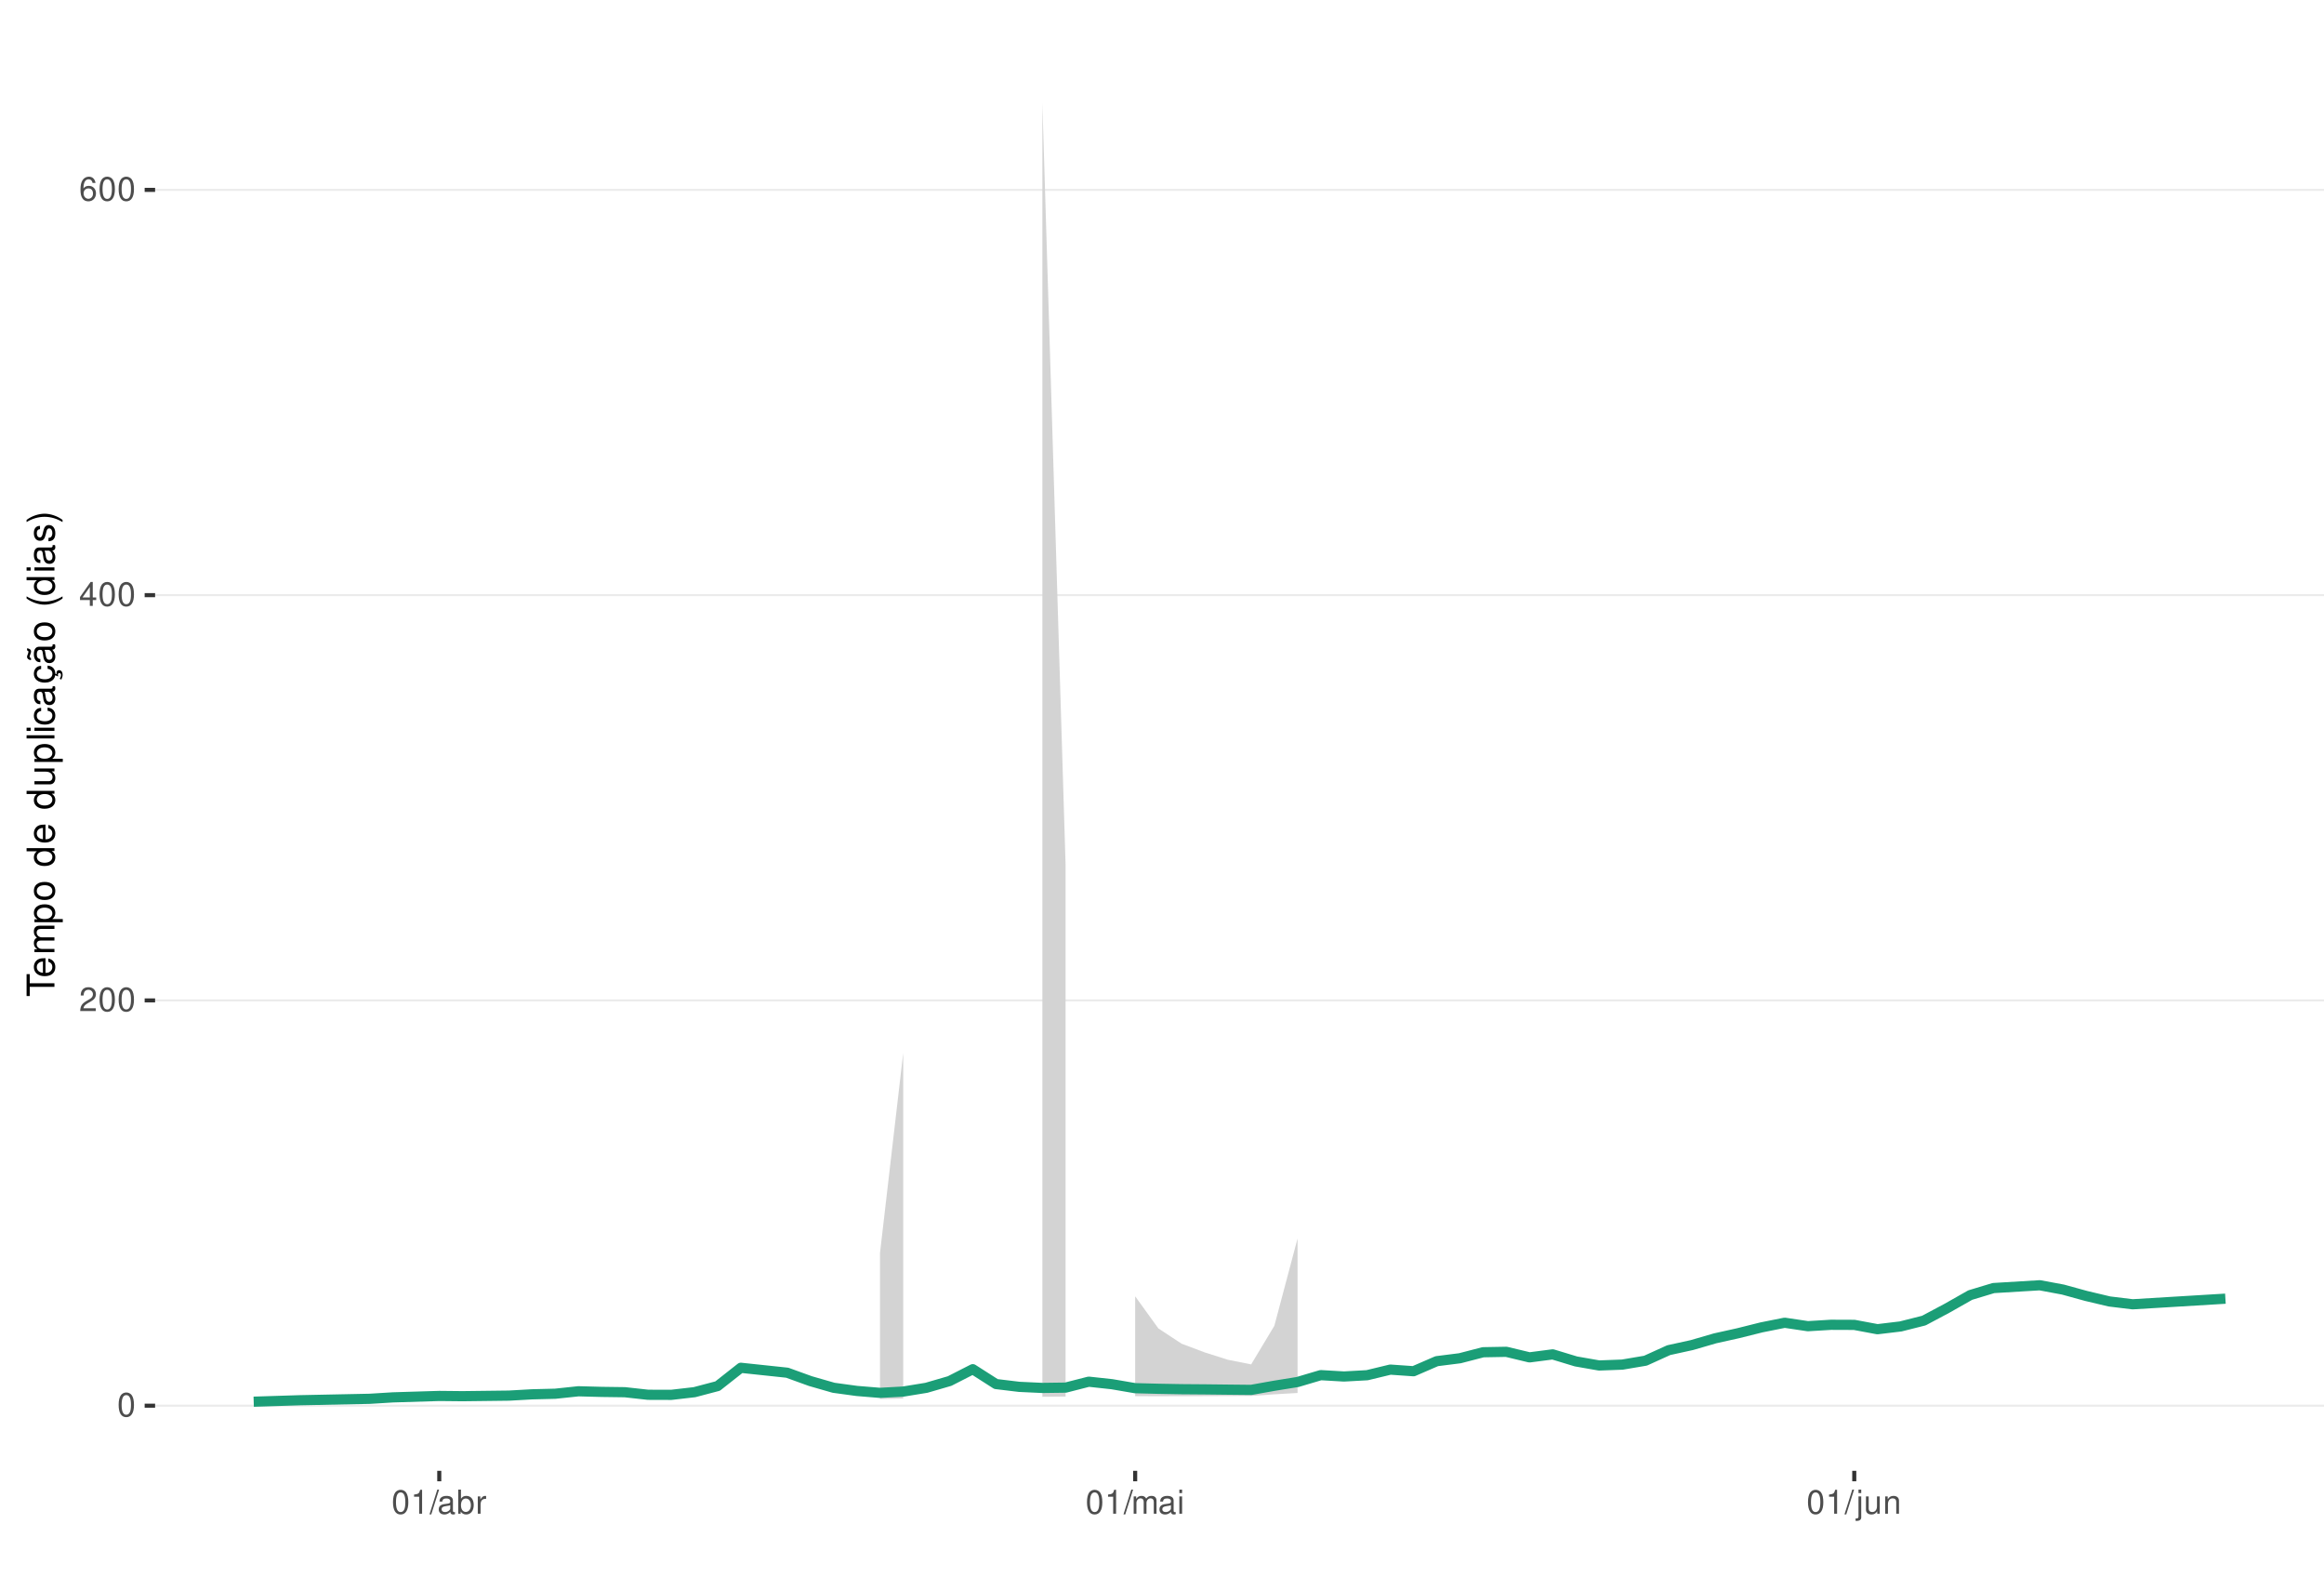
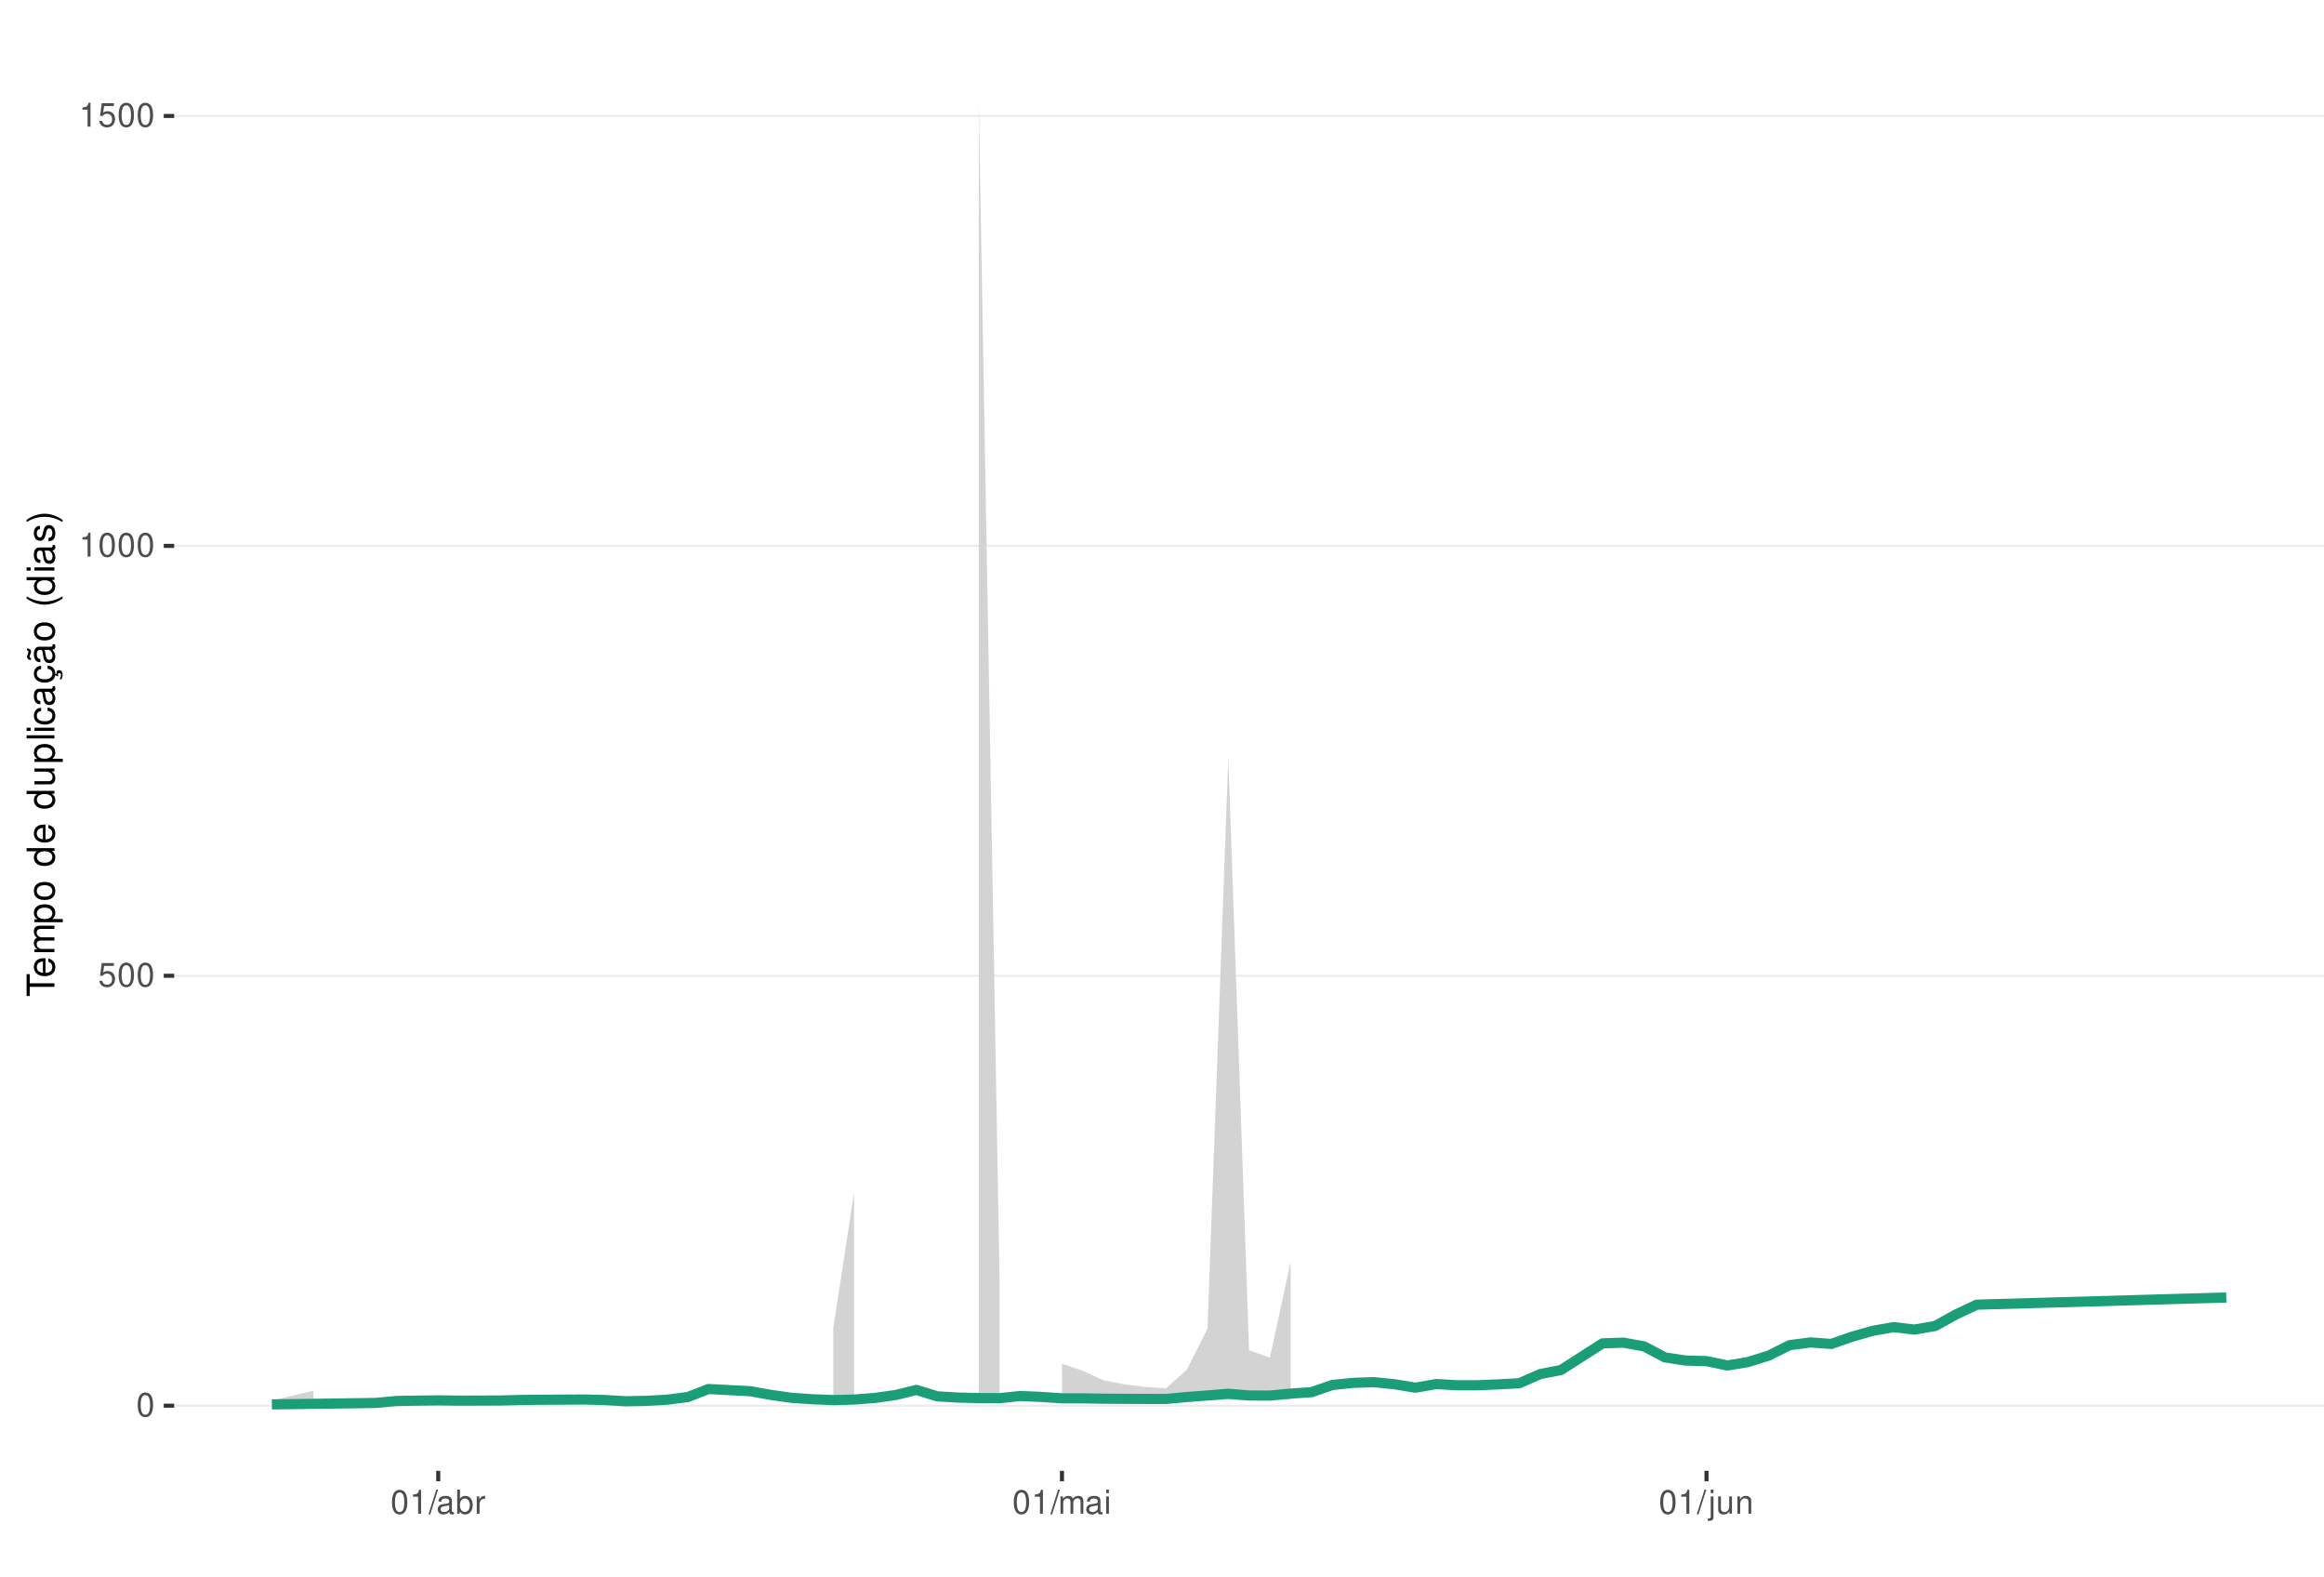
<svg xmlns="http://www.w3.org/2000/svg" xmlns:xlink="http://www.w3.org/1999/xlink" width="609pt" height="413pt" viewBox="0 0 609 413" version="1.1">
  <defs>
    <g>
      <symbol overflow="visible" id="glyph0-0">
        <path style="stroke:none;" d="" />
      </symbol>
      <symbol overflow="visible" id="glyph0-1">
        <path style="stroke:none;" d="M 2.375 -6.266 C 1.812 -6.266 1.297 -6 0.969 -5.578 C 0.578 -5.016 0.375 -4.188 0.375 -3.031 C 0.375 -0.922 1.062 0.203 2.375 0.203 C 3.672 0.203 4.391 -0.922 4.391 -2.984 C 4.391 -4.188 4.203 -5 3.797 -5.578 C 3.469 -6 2.953 -6.266 2.375 -6.266 Z M 2.375 -5.578 C 3.203 -5.578 3.609 -4.75 3.609 -3.047 C 3.609 -1.266 3.219 -0.438 2.359 -0.438 C 1.562 -0.438 1.156 -1.297 1.156 -3.016 C 1.156 -4.75 1.562 -5.578 2.375 -5.578 Z M 2.375 -5.578 " />
      </symbol>
      <symbol overflow="visible" id="glyph0-2">
-         <path style="stroke:none;" d="M 4.375 -0.75 L 1.156 -0.75 C 1.234 -1.266 1.5 -1.594 2.266 -2.062 L 3.125 -2.547 C 3.984 -3.016 4.422 -3.656 4.422 -4.438 C 4.422 -4.953 4.219 -5.438 3.859 -5.781 C 3.484 -6.109 3.031 -6.266 2.453 -6.266 C 1.672 -6.266 1.094 -5.984 0.766 -5.438 C 0.547 -5.109 0.453 -4.719 0.438 -4.094 L 1.188 -4.094 C 1.219 -4.516 1.266 -4.766 1.375 -4.984 C 1.578 -5.359 1.969 -5.594 2.438 -5.594 C 3.125 -5.594 3.641 -5.094 3.641 -4.422 C 3.641 -3.906 3.359 -3.484 2.812 -3.172 L 2.016 -2.703 C 0.734 -1.969 0.359 -1.375 0.297 -0.016 L 4.375 -0.016 Z M 4.375 -0.75 " />
+         <path style="stroke:none;" d="M 4.125 -6.141 L 0.953 -6.141 L 0.5 -2.797 L 1.188 -2.797 C 1.547 -3.219 1.844 -3.375 2.328 -3.375 C 3.156 -3.375 3.656 -2.797 3.656 -1.891 C 3.656 -1.016 3.156 -0.469 2.312 -0.469 C 1.656 -0.469 1.25 -0.812 1.062 -1.5 L 0.297 -1.5 C 0.406 -1 0.5 -0.766 0.672 -0.531 C 1.016 -0.062 1.641 0.203 2.344 0.203 C 3.578 0.203 4.438 -0.703 4.438 -2 C 4.438 -3.219 3.641 -4.047 2.453 -4.047 C 2.031 -4.047 1.672 -3.938 1.328 -3.672 L 1.562 -5.391 L 4.125 -5.391 Z M 4.125 -6.141 " />
      </symbol>
      <symbol overflow="visible" id="glyph0-3">
-         <path style="stroke:none;" d="M 2.828 -1.516 L 2.828 0 L 3.594 0 L 3.594 -1.516 L 4.5 -1.516 L 4.5 -2.203 L 3.594 -2.203 L 3.594 -6.266 L 3.031 -6.266 L 0.25 -2.312 L 0.25 -1.516 Z M 2.828 -2.203 L 0.906 -2.203 L 2.828 -4.953 Z M 2.828 -2.203 " />
+         <path style="stroke:none;" d="M 2.234 -4.453 L 2.234 0 L 3 0 L 3 -6.266 L 2.5 -6.266 C 2.234 -5.297 2.062 -5.172 0.891 -5.016 L 0.891 -4.453 Z M 2.234 -4.453 " />
      </symbol>
      <symbol overflow="visible" id="glyph0-4">
-         <path style="stroke:none;" d="M 4.312 -4.625 C 4.156 -5.656 3.5 -6.266 2.578 -6.266 C 1.891 -6.266 1.297 -5.922 0.922 -5.359 C 0.531 -4.75 0.375 -3.984 0.375 -2.859 C 0.375 -1.797 0.516 -1.141 0.891 -0.578 C 1.219 -0.062 1.75 0.203 2.438 0.203 C 3.594 0.203 4.438 -0.672 4.438 -1.891 C 4.438 -3.047 3.656 -3.859 2.562 -3.859 C 1.953 -3.859 1.484 -3.641 1.156 -3.172 C 1.156 -4.719 1.641 -5.578 2.516 -5.578 C 3.062 -5.578 3.422 -5.234 3.547 -4.625 Z M 2.469 -3.188 C 3.203 -3.188 3.656 -2.672 3.656 -1.828 C 3.656 -1.047 3.141 -0.469 2.438 -0.469 C 1.734 -0.469 1.188 -1.078 1.188 -1.875 C 1.188 -2.656 1.719 -3.188 2.469 -3.188 Z M 2.469 -3.188 " />
+         <path style="stroke:none;" d="M 1.984 -6.312 L -0.062 0.172 L 0.406 0.172 L 2.453 -6.312 Z M 1.984 -6.312 " />
      </symbol>
      <symbol overflow="visible" id="glyph0-5">
-         <path style="stroke:none;" d="M 2.234 -4.453 L 2.234 0 L 3 0 L 3 -6.266 L 2.5 -6.266 C 2.234 -5.297 2.062 -5.172 0.891 -5.016 L 0.891 -4.453 Z M 2.234 -4.453 " />
+         <path style="stroke:none;" d="M 4.625 -0.422 C 4.547 -0.406 4.516 -0.406 4.469 -0.406 C 4.219 -0.406 4.078 -0.531 4.078 -0.766 L 4.078 -3.422 C 4.078 -4.234 3.5 -4.672 2.375 -4.672 C 1.719 -4.672 1.188 -4.469 0.875 -4.141 C 0.672 -3.906 0.578 -3.641 0.562 -3.188 L 1.297 -3.188 C 1.344 -3.75 1.672 -4 2.359 -4 C 3.016 -4 3.375 -3.75 3.375 -3.328 L 3.375 -3.141 C 3.359 -2.828 3.203 -2.703 2.609 -2.625 C 1.594 -2.5 1.438 -2.469 1.156 -2.359 C 0.625 -2.125 0.359 -1.734 0.359 -1.141 C 0.359 -0.312 0.938 0.203 1.859 0.203 C 2.422 0.203 2.875 0 3.391 -0.469 C 3.438 0 3.672 0.203 4.141 0.203 C 4.297 0.203 4.391 0.188 4.625 0.125 Z M 3.375 -1.422 C 3.375 -1.188 3.297 -1.031 3.078 -0.844 C 2.781 -0.578 2.438 -0.438 2.016 -0.438 C 1.453 -0.438 1.109 -0.703 1.109 -1.156 C 1.109 -1.641 1.422 -1.875 2.203 -1.984 C 2.984 -2.094 3.125 -2.125 3.375 -2.234 Z M 3.375 -1.422 " />
      </symbol>
      <symbol overflow="visible" id="glyph0-6">
-         <path style="stroke:none;" d="M 1.984 -6.312 L -0.062 0.172 L 0.406 0.172 L 2.453 -6.312 Z M 1.984 -6.312 " />
+         <path style="stroke:none;" d="M 0.469 -6.312 L 0.469 0 L 1.109 0 L 1.109 -0.578 C 1.469 -0.047 1.922 0.203 2.547 0.203 C 3.75 0.203 4.531 -0.781 4.531 -2.281 C 4.531 -3.75 3.797 -4.672 2.594 -4.672 C 1.969 -4.672 1.531 -4.438 1.188 -3.922 L 1.188 -6.312 Z M 2.453 -3.984 C 3.25 -3.984 3.781 -3.297 3.781 -2.203 C 3.781 -1.172 3.234 -0.469 2.453 -0.469 C 1.672 -0.469 1.188 -1.172 1.188 -2.234 C 1.188 -3.297 1.672 -3.984 2.453 -3.984 Z M 2.453 -3.984 " />
      </symbol>
      <symbol overflow="visible" id="glyph0-7">
-         <path style="stroke:none;" d="M 4.625 -0.422 C 4.547 -0.406 4.516 -0.406 4.469 -0.406 C 4.219 -0.406 4.078 -0.531 4.078 -0.766 L 4.078 -3.422 C 4.078 -4.234 3.5 -4.672 2.375 -4.672 C 1.719 -4.672 1.188 -4.469 0.875 -4.141 C 0.672 -3.906 0.578 -3.641 0.562 -3.188 L 1.297 -3.188 C 1.344 -3.75 1.672 -4 2.359 -4 C 3.016 -4 3.375 -3.75 3.375 -3.328 L 3.375 -3.141 C 3.359 -2.828 3.203 -2.703 2.609 -2.625 C 1.594 -2.5 1.438 -2.469 1.156 -2.359 C 0.625 -2.125 0.359 -1.734 0.359 -1.141 C 0.359 -0.312 0.938 0.203 1.859 0.203 C 2.422 0.203 2.875 0 3.391 -0.469 C 3.438 0 3.672 0.203 4.141 0.203 C 4.297 0.203 4.391 0.188 4.625 0.125 Z M 3.375 -1.422 C 3.375 -1.188 3.297 -1.031 3.078 -0.844 C 2.781 -0.578 2.438 -0.438 2.016 -0.438 C 1.453 -0.438 1.109 -0.703 1.109 -1.156 C 1.109 -1.641 1.422 -1.875 2.203 -1.984 C 2.984 -2.094 3.125 -2.125 3.375 -2.234 Z M 3.375 -1.422 " />
+         <path style="stroke:none;" d="M 0.594 -4.531 L 0.594 0 L 1.328 0 L 1.328 -2.359 C 1.328 -3.438 1.781 -3.938 2.781 -3.906 L 2.781 -4.641 C 2.656 -4.656 2.594 -4.672 2.5 -4.672 C 2.031 -4.672 1.672 -4.391 1.266 -3.719 L 1.266 -4.531 Z M 0.594 -4.531 " />
      </symbol>
      <symbol overflow="visible" id="glyph0-8">
-         <path style="stroke:none;" d="M 0.469 -6.312 L 0.469 0 L 1.109 0 L 1.109 -0.578 C 1.469 -0.047 1.922 0.203 2.547 0.203 C 3.75 0.203 4.531 -0.781 4.531 -2.281 C 4.531 -3.75 3.797 -4.672 2.594 -4.672 C 1.969 -4.672 1.531 -4.438 1.188 -3.922 L 1.188 -6.312 Z M 2.453 -3.984 C 3.25 -3.984 3.781 -3.297 3.781 -2.203 C 3.781 -1.172 3.234 -0.469 2.453 -0.469 C 1.672 -0.469 1.188 -1.172 1.188 -2.234 C 1.188 -3.297 1.672 -3.984 2.453 -3.984 Z M 2.453 -3.984 " />
+         <path style="stroke:none;" d="M 0.609 -4.531 L 0.609 0 L 1.328 0 L 1.328 -2.844 C 1.328 -3.5 1.812 -4.031 2.391 -4.031 C 2.938 -4.031 3.234 -3.703 3.234 -3.125 L 3.234 0 L 3.969 0 L 3.969 -2.844 C 3.969 -3.5 4.438 -4.031 5.031 -4.031 C 5.562 -4.031 5.875 -3.703 5.875 -3.125 L 5.875 0 L 6.594 0 L 6.594 -3.406 C 6.594 -4.219 6.125 -4.672 5.281 -4.672 C 4.672 -4.672 4.312 -4.484 3.891 -3.969 C 3.625 -4.453 3.25 -4.672 2.672 -4.672 C 2.062 -4.672 1.656 -4.438 1.266 -3.891 L 1.266 -4.531 Z M 0.609 -4.531 " />
      </symbol>
      <symbol overflow="visible" id="glyph0-9">
-         <path style="stroke:none;" d="M 0.594 -4.531 L 0.594 0 L 1.328 0 L 1.328 -2.359 C 1.328 -3.438 1.781 -3.938 2.781 -3.906 L 2.781 -4.641 C 2.656 -4.656 2.594 -4.672 2.5 -4.672 C 2.031 -4.672 1.672 -4.391 1.266 -3.719 L 1.266 -4.531 Z M 0.594 -4.531 " />
+         <path style="stroke:none;" d="M 1.297 -4.531 L 0.578 -4.531 L 0.578 0 L 1.297 0 Z M 1.297 -6.312 L 0.578 -6.312 L 0.578 -5.406 L 1.297 -5.406 Z M 1.297 -6.312 " />
      </symbol>
      <symbol overflow="visible" id="glyph0-10">
-         <path style="stroke:none;" d="M 0.609 -4.531 L 0.609 0 L 1.328 0 L 1.328 -2.844 C 1.328 -3.5 1.812 -4.031 2.391 -4.031 C 2.938 -4.031 3.234 -3.703 3.234 -3.125 L 3.234 0 L 3.969 0 L 3.969 -2.844 C 3.969 -3.5 4.438 -4.031 5.031 -4.031 C 5.562 -4.031 5.875 -3.703 5.875 -3.125 L 5.875 0 L 6.594 0 L 6.594 -3.406 C 6.594 -4.219 6.125 -4.672 5.281 -4.672 C 4.672 -4.672 4.312 -4.484 3.891 -3.969 C 3.625 -4.453 3.25 -4.672 2.672 -4.672 C 2.062 -4.672 1.656 -4.438 1.266 -3.891 L 1.266 -4.531 Z M 0.609 -4.531 " />
+         <path style="stroke:none;" d="M 0.609 -4.531 L 0.609 0.656 C 0.609 1.109 0.469 1.25 0.016 1.25 C -0.031 1.25 -0.062 1.25 -0.156 1.25 L -0.156 1.859 C -0.062 1.875 -0.031 1.891 0.094 1.891 C 0.906 1.891 1.328 1.562 1.328 0.938 L 1.328 -4.531 Z M 1.328 -6.312 L 0.609 -6.312 L 0.609 -5.406 L 1.328 -5.406 Z M 1.328 -6.312 " />
      </symbol>
      <symbol overflow="visible" id="glyph0-11">
-         <path style="stroke:none;" d="M 1.297 -4.531 L 0.578 -4.531 L 0.578 0 L 1.297 0 Z M 1.297 -6.312 L 0.578 -6.312 L 0.578 -5.406 L 1.297 -5.406 Z M 1.297 -6.312 " />
+         <path style="stroke:none;" d="M 4.172 0 L 4.172 -4.531 L 3.453 -4.531 L 3.453 -1.969 C 3.453 -1.031 2.969 -0.438 2.219 -0.438 C 1.641 -0.438 1.281 -0.781 1.281 -1.328 L 1.281 -4.531 L 0.562 -4.531 L 0.562 -1.031 C 0.562 -0.281 1.125 0.203 2.016 0.203 C 2.672 0.203 3.094 -0.031 3.516 -0.625 L 3.516 0 Z M 4.172 0 " />
      </symbol>
      <symbol overflow="visible" id="glyph0-12">
-         <path style="stroke:none;" d="M 0.609 -4.531 L 0.609 0.656 C 0.609 1.109 0.469 1.25 0.016 1.25 C -0.031 1.25 -0.062 1.25 -0.156 1.25 L -0.156 1.859 C -0.062 1.875 -0.031 1.891 0.094 1.891 C 0.906 1.891 1.328 1.562 1.328 0.938 L 1.328 -4.531 Z M 1.328 -6.312 L 0.609 -6.312 L 0.609 -5.406 L 1.328 -5.406 Z M 1.328 -6.312 " />
-       </symbol>
-       <symbol overflow="visible" id="glyph0-13">
-         <path style="stroke:none;" d="M 4.172 0 L 4.172 -4.531 L 3.453 -4.531 L 3.453 -1.969 C 3.453 -1.031 2.969 -0.438 2.219 -0.438 C 1.641 -0.438 1.281 -0.781 1.281 -1.328 L 1.281 -4.531 L 0.562 -4.531 L 0.562 -1.031 C 0.562 -0.281 1.125 0.203 2.016 0.203 C 2.672 0.203 3.094 -0.031 3.516 -0.625 L 3.516 0 Z M 4.172 0 " />
-       </symbol>
-       <symbol overflow="visible" id="glyph0-14">
        <path style="stroke:none;" d="M 0.609 -4.531 L 0.609 0 L 1.328 0 L 1.328 -2.5 C 1.328 -3.422 1.812 -4.031 2.562 -4.031 C 3.141 -4.031 3.5 -3.688 3.5 -3.141 L 3.5 0 L 4.219 0 L 4.219 -3.422 C 4.219 -4.188 3.656 -4.672 2.781 -4.672 C 2.109 -4.672 1.672 -4.406 1.266 -3.781 L 1.266 -4.531 Z M 0.609 -4.531 " />
      </symbol>
      <symbol overflow="visible" id="glyph1-0">
        <path style="stroke:none;" d="" />
      </symbol>
      <symbol overflow="visible" id="glyph1-1">
        <path style="stroke:none;" d="M -6.469 -3.547 L -6.469 -5.938 L -7.297 -5.938 L -7.297 -0.203 L -6.469 -0.203 L -6.469 -2.609 L 0 -2.609 L 0 -3.547 Z M -6.469 -3.547 " />
      </symbol>
      <symbol overflow="visible" id="glyph1-2">
        <path style="stroke:none;" d="M -2.344 -5.125 C -3.141 -5.125 -3.625 -5.062 -4.016 -4.922 C -4.875 -4.578 -5.391 -3.781 -5.391 -2.797 C -5.391 -1.344 -4.281 -0.406 -2.547 -0.406 C -0.812 -0.406 0.234 -1.297 0.234 -2.781 C 0.234 -3.984 -0.453 -4.812 -1.594 -5.016 L -1.594 -4.188 C -0.906 -3.953 -0.547 -3.484 -0.547 -2.812 C -0.547 -2.281 -0.781 -1.828 -1.219 -1.547 C -1.516 -1.344 -1.812 -1.281 -2.344 -1.266 Z M -3.016 -1.297 C -3.984 -1.359 -4.625 -1.953 -4.625 -2.797 C -4.625 -3.641 -3.953 -4.234 -3.016 -4.234 Z M -3.016 -1.297 " />
      </symbol>
      <symbol overflow="visible" id="glyph1-3">
        <path style="stroke:none;" d="M -5.234 -0.703 L 0 -0.703 L 0 -1.547 L -3.297 -1.547 C -4.047 -1.547 -4.656 -2.094 -4.656 -2.766 C -4.656 -3.391 -4.281 -3.734 -3.609 -3.734 L 0 -3.734 L 0 -4.578 L -3.297 -4.578 C -4.047 -4.578 -4.656 -5.125 -4.656 -5.812 C -4.656 -6.422 -4.266 -6.781 -3.609 -6.781 L 0 -6.781 L 0 -7.625 L -3.938 -7.625 C -4.875 -7.625 -5.391 -7.078 -5.391 -6.094 C -5.391 -5.406 -5.188 -4.984 -4.594 -4.484 C -5.156 -4.188 -5.391 -3.766 -5.391 -3.078 C -5.391 -2.375 -5.125 -1.906 -4.5 -1.469 L -5.234 -1.469 Z M -5.234 -0.703 " />
      </symbol>
      <symbol overflow="visible" id="glyph1-4">
        <path style="stroke:none;" d="M 2.188 -0.547 L 2.188 -1.375 L -0.547 -1.375 C -0.016 -1.812 0.234 -2.312 0.234 -2.984 C 0.234 -4.344 -0.859 -5.234 -2.531 -5.234 C -4.297 -5.234 -5.391 -4.375 -5.391 -2.984 C -5.391 -2.266 -5.062 -1.703 -4.453 -1.312 L -5.234 -1.312 L -5.234 -0.547 Z M -4.609 -2.844 C -4.609 -3.766 -3.797 -4.359 -2.547 -4.359 C -1.359 -4.359 -0.547 -3.75 -0.547 -2.844 C -0.547 -1.953 -1.344 -1.375 -2.578 -1.375 C -3.812 -1.375 -4.609 -1.953 -4.609 -2.844 Z M -4.609 -2.844 " />
      </symbol>
      <symbol overflow="visible" id="glyph1-5">
        <path style="stroke:none;" d="M -5.391 -2.719 C -5.391 -1.234 -4.344 -0.359 -2.578 -0.359 C -0.812 -0.359 0.234 -1.234 0.234 -2.734 C 0.234 -4.203 -0.812 -5.094 -2.547 -5.094 C -4.359 -5.094 -5.391 -4.234 -5.391 -2.719 Z M -4.625 -2.734 C -4.625 -3.672 -3.844 -4.234 -2.547 -4.234 C -1.312 -4.234 -0.547 -3.656 -0.547 -2.734 C -0.547 -1.797 -1.312 -1.234 -2.578 -1.234 C -3.844 -1.234 -4.625 -1.797 -4.625 -2.734 Z M -4.625 -2.734 " />
      </symbol>
      <symbol overflow="visible" id="glyph1-6">
        <path style="stroke:none;" d="" />
      </symbol>
      <symbol overflow="visible" id="glyph1-7">
        <path style="stroke:none;" d="M -7.297 -4.953 L -7.297 -4.125 L -4.578 -4.125 C -5.109 -3.766 -5.391 -3.203 -5.391 -2.516 C -5.391 -1.156 -4.297 -0.266 -2.625 -0.266 C -0.859 -0.266 0.234 -1.125 0.234 -2.547 C 0.234 -3.266 -0.047 -3.766 -0.688 -4.203 L 0 -4.203 L 0 -4.953 Z M -4.609 -2.656 C -4.609 -3.547 -3.812 -4.125 -2.562 -4.125 C -1.344 -4.125 -0.547 -3.547 -0.547 -2.656 C -0.547 -1.734 -1.359 -1.125 -2.578 -1.125 C -3.797 -1.125 -4.609 -1.734 -4.609 -2.656 Z M -4.609 -2.656 " />
      </symbol>
      <symbol overflow="visible" id="glyph1-8">
        <path style="stroke:none;" d="M 0 -4.812 L -5.234 -4.812 L -5.234 -3.984 L -2.266 -3.984 C -1.203 -3.984 -0.5 -3.438 -0.5 -2.562 C -0.5 -1.906 -0.906 -1.484 -1.531 -1.484 L -5.234 -1.484 L -5.234 -0.656 L -1.203 -0.656 C -0.328 -0.656 0.234 -1.297 0.234 -2.312 C 0.234 -3.094 -0.047 -3.578 -0.734 -4.062 L 0 -4.062 Z M 0 -4.812 " />
      </symbol>
      <symbol overflow="visible" id="glyph1-9">
        <path style="stroke:none;" d="M -7.297 -1.516 L -7.297 -0.688 L 0 -0.688 L 0 -1.516 Z M -7.297 -1.516 " />
      </symbol>
      <symbol overflow="visible" id="glyph1-10">
        <path style="stroke:none;" d="M -5.234 -1.5 L -5.234 -0.672 L 0 -0.672 L 0 -1.5 Z M -7.297 -1.5 L -7.297 -0.656 L -6.234 -0.656 L -6.234 -1.5 Z M -7.297 -1.5 " />
      </symbol>
      <symbol overflow="visible" id="glyph1-11">
        <path style="stroke:none;" d="M -3.484 -4.703 C -3.984 -4.672 -4.312 -4.562 -4.609 -4.359 C -5.094 -4 -5.391 -3.375 -5.391 -2.641 C -5.391 -1.219 -4.266 -0.312 -2.531 -0.312 C -0.844 -0.312 0.234 -1.203 0.234 -2.625 C 0.234 -3.875 -0.516 -4.672 -1.797 -4.766 L -1.797 -3.938 C -0.953 -3.797 -0.547 -3.359 -0.547 -2.656 C -0.547 -1.734 -1.297 -1.188 -2.531 -1.188 C -3.844 -1.188 -4.625 -1.719 -4.625 -2.625 C -4.625 -3.328 -4.203 -3.766 -3.484 -3.875 Z M -3.484 -4.703 " />
      </symbol>
      <symbol overflow="visible" id="glyph1-12">
        <path style="stroke:none;" d="M -0.484 -5.344 C -0.469 -5.266 -0.469 -5.219 -0.469 -5.172 C -0.469 -4.875 -0.625 -4.719 -0.875 -4.719 L -3.953 -4.719 C -4.891 -4.719 -5.391 -4.047 -5.391 -2.75 C -5.391 -1.984 -5.172 -1.375 -4.781 -1.016 C -4.516 -0.766 -4.203 -0.672 -3.688 -0.656 L -3.688 -1.484 C -4.328 -1.562 -4.625 -1.938 -4.625 -2.719 C -4.625 -3.484 -4.344 -3.891 -3.844 -3.891 L -3.625 -3.891 C -3.266 -3.875 -3.125 -3.703 -3.047 -3.016 C -2.891 -1.844 -2.844 -1.656 -2.719 -1.344 C -2.453 -0.734 -2 -0.422 -1.312 -0.422 C -0.375 -0.422 0.234 -1.078 0.234 -2.141 C 0.234 -2.797 0 -3.328 -0.547 -3.922 C 0 -3.984 0.234 -4.234 0.234 -4.781 C 0.234 -4.953 0.203 -5.062 0.141 -5.344 Z M -1.656 -3.891 C -1.375 -3.891 -1.203 -3.812 -0.969 -3.562 C -0.656 -3.219 -0.5 -2.812 -0.5 -2.312 C -0.5 -1.672 -0.812 -1.297 -1.344 -1.297 C -1.891 -1.297 -2.172 -1.656 -2.297 -2.547 C -2.422 -3.438 -2.453 -3.609 -2.594 -3.891 Z M -1.656 -3.891 " />
      </symbol>
      <symbol overflow="visible" id="glyph1-13">
        <path style="stroke:none;" d="M 0.234 -2.641 C 0.234 -3.875 -0.547 -4.703 -1.797 -4.766 L -1.797 -3.938 C -0.953 -3.797 -0.531 -3.359 -0.531 -2.656 C -0.531 -1.734 -1.281 -1.188 -2.516 -1.188 C -3.844 -1.188 -4.625 -1.719 -4.625 -2.625 C -4.625 -3.328 -4.203 -3.766 -3.484 -3.875 L -3.484 -4.703 C -3.984 -4.672 -4.312 -4.562 -4.609 -4.359 C -5.094 -4 -5.391 -3.375 -5.391 -2.641 C -5.391 -1.219 -4.266 -0.312 -2.531 -0.312 C -1.469 -0.312 -0.625 -0.672 -0.156 -1.312 C 0.047 -1.594 0.125 -1.812 0.203 -2.25 L 0.922 -1.938 L 0.984 -2.062 C 0.938 -2.188 0.906 -2.25 0.906 -2.375 C 0.906 -2.656 1.047 -2.828 1.281 -2.828 C 1.547 -2.828 1.734 -2.594 1.734 -2.297 C 1.734 -2.031 1.672 -1.844 1.438 -1.406 L 1.406 -1.312 L 1.812 -1.094 C 2.078 -1.75 2.141 -1.953 2.141 -2.344 C 2.141 -3.109 1.781 -3.578 1.203 -3.578 C 0.781 -3.578 0.547 -3.297 0.547 -2.797 C 0.547 -2.703 0.547 -2.641 0.562 -2.516 Z M 0.234 -2.641 " />
      </symbol>
      <symbol overflow="visible" id="glyph1-14">
        <path style="stroke:none;" d="M -0.484 -5.344 C -0.469 -5.266 -0.469 -5.219 -0.469 -5.172 C -0.469 -4.875 -0.625 -4.719 -0.875 -4.719 L -3.953 -4.719 C -4.891 -4.719 -5.391 -4.047 -5.391 -2.75 C -5.391 -1.984 -5.172 -1.375 -4.781 -1.016 C -4.516 -0.766 -4.203 -0.672 -3.688 -0.656 L -3.688 -1.484 C -4.328 -1.562 -4.625 -1.938 -4.625 -2.719 C -4.625 -3.484 -4.344 -3.891 -3.844 -3.891 L -3.625 -3.891 C -3.266 -3.875 -3.125 -3.703 -3.047 -3.016 C -2.891 -1.844 -2.844 -1.656 -2.719 -1.344 C -2.453 -0.734 -2 -0.422 -1.312 -0.422 C -0.375 -0.422 0.234 -1.078 0.234 -2.141 C 0.234 -2.797 0 -3.328 -0.547 -3.922 C 0 -3.984 0.234 -4.234 0.234 -4.781 C 0.234 -4.953 0.203 -5.062 0.141 -5.344 Z M -1.656 -3.891 C -1.375 -3.891 -1.203 -3.812 -0.969 -3.562 C -0.656 -3.219 -0.5 -2.812 -0.5 -2.312 C -0.5 -1.672 -0.812 -1.297 -1.344 -1.297 C -1.891 -1.297 -2.172 -1.656 -2.297 -2.547 C -2.422 -3.438 -2.453 -3.609 -2.594 -3.891 Z M -7.172 -3.75 C -6.922 -3.672 -6.812 -3.547 -6.812 -3.375 C -6.812 -3.25 -6.875 -2.984 -6.984 -2.734 C -7.156 -2.312 -7.172 -2.25 -7.172 -2.047 C -7.172 -1.594 -6.797 -1.297 -6.141 -1.188 L -6.141 -1.766 C -6.375 -1.812 -6.5 -1.938 -6.5 -2.094 C -6.5 -2.203 -6.469 -2.344 -6.375 -2.578 C -6.156 -3.156 -6.125 -3.234 -6.125 -3.438 C -6.125 -3.922 -6.484 -4.219 -7.172 -4.312 Z M -7.172 -3.75 " />
      </symbol>
      <symbol overflow="visible" id="glyph1-15">
        <path style="stroke:none;" d="M -7.297 -2.359 C -5.984 -1.359 -4.156 -0.734 -2.594 -0.734 C -1.016 -0.734 0.812 -1.359 2.125 -2.359 L 2.125 -2.906 C 0.688 -2.031 -0.984 -1.547 -2.594 -1.547 C -4.188 -1.547 -5.875 -2.031 -7.297 -2.906 Z M -7.297 -2.359 " />
      </symbol>
      <symbol overflow="visible" id="glyph1-16">
        <path style="stroke:none;" d="M -3.781 -4.375 C -4.812 -4.375 -5.391 -3.688 -5.391 -2.484 C -5.391 -1.266 -4.766 -0.469 -3.797 -0.469 C -2.969 -0.469 -2.578 -0.891 -2.281 -2.125 L -2.094 -2.906 C -1.953 -3.484 -1.734 -3.719 -1.375 -3.719 C -0.875 -3.719 -0.547 -3.234 -0.547 -2.5 C -0.547 -2.047 -0.672 -1.672 -0.891 -1.453 C -1.047 -1.328 -1.188 -1.266 -1.562 -1.219 L -1.562 -0.344 C -0.344 -0.375 0.234 -1.062 0.234 -2.438 C 0.234 -3.75 -0.422 -4.594 -1.438 -4.594 C -2.203 -4.594 -2.641 -4.156 -2.891 -3.109 L -3.078 -2.312 C -3.234 -1.625 -3.453 -1.344 -3.828 -1.344 C -4.312 -1.344 -4.625 -1.766 -4.625 -2.453 C -4.625 -3.125 -4.328 -3.484 -3.781 -3.5 Z M -3.781 -4.375 " />
      </symbol>
      <symbol overflow="visible" id="glyph1-17">
        <path style="stroke:none;" d="M 2.125 -0.938 C 0.812 -1.938 -1.016 -2.562 -2.578 -2.562 C -4.156 -2.562 -5.984 -1.938 -7.297 -0.938 L -7.297 -0.375 C -5.859 -1.266 -4.188 -1.75 -2.578 -1.75 C -0.984 -1.75 0.703 -1.266 2.125 -0.375 Z M 2.125 -0.938 " />
      </symbol>
    </g>
    <clipPath id="clip1">
-       <path d="M 40.645 9.961 L 609 9.961 L 609 385.328 L 40.645 385.328 Z M 40.645 9.961 " />
+       <path d="M 45.645 9.961 L 609 9.961 L 609 385.328 L 45.645 385.328 Z M 45.645 9.961 " />
    </clipPath>
    <clipPath id="clip2">
-       <path d="M 40.645 368 L 609 368 L 609 369 L 40.645 369 Z M 40.645 368 " />
+       <path d="M 45.645 368 L 609 368 L 609 369 L 45.645 369 Z M 45.645 368 " />
    </clipPath>
    <clipPath id="clip3">
-       <path d="M 40.645 261 L 609 261 L 609 263 L 40.645 263 Z M 40.645 261 " />
+       <path d="M 45.645 255 L 609 255 L 609 256 L 45.645 256 Z M 45.645 255 " />
    </clipPath>
    <clipPath id="clip4">
-       <path d="M 40.645 155 L 609 155 L 609 157 L 40.645 157 Z M 40.645 155 " />
+       <path d="M 45.645 142 L 609 142 L 609 144 L 45.645 144 Z M 45.645 142 " />
    </clipPath>
    <clipPath id="clip5">
-       <path d="M 40.645 49 L 609 49 L 609 51 L 40.645 51 Z M 40.645 49 " />
+       <path d="M 45.645 30 L 609 30 L 609 31 L 45.645 31 Z M 45.645 30 " />
    </clipPath>
  </defs>
  <g id="surface84">
    <rect x="0" y="0" width="609" height="413" style="fill:rgb(100%,100%,100%);fill-opacity:1;stroke:none;" />
    <rect x="0" y="0" width="609" height="413" style="fill:rgb(100%,100%,100%);fill-opacity:1;stroke:none;" />
    <path style="fill:none;stroke-width:1.067;stroke-linecap:round;stroke-linejoin:round;stroke:rgb(100%,100%,100%);stroke-opacity:1;stroke-miterlimit:10;" d="M 0 413 L 609 413 L 609 0 L 0 0 Z M 0 413 " />
    <g clip-path="url(#clip1)" clip-rule="nonzero">
-       <path style=" stroke:none;fill-rule:nonzero;fill:rgb(100%,100%,100%);fill-opacity:1;" d="M 40.645 385.328 L 609 385.328 L 609 9.961 L 40.645 9.961 Z M 40.645 385.328 " />
+       <path style=" stroke:none;fill-rule:nonzero;fill:rgb(100%,100%,100%);fill-opacity:1;" d="M 45.645 385.328 L 609 385.328 L 609 9.961 L 45.645 9.961 Z M 45.645 385.328 " />
    </g>
    <g clip-path="url(#clip2)" clip-rule="nonzero">
-       <path style="fill:none;stroke-width:0.533;stroke-linecap:butt;stroke-linejoin:round;stroke:rgb(92.157%,92.157%,92.157%);stroke-opacity:1;stroke-miterlimit:10;" d="M 40.645 368.266 L 609 368.266 " />
+       <path style="fill:none;stroke-width:0.533;stroke-linecap:butt;stroke-linejoin:round;stroke:rgb(92.157%,92.157%,92.157%);stroke-opacity:1;stroke-miterlimit:10;" d="M 45.645 368.266 L 609 368.266 " />
    </g>
    <g clip-path="url(#clip3)" clip-rule="nonzero">
-       <path style="fill:none;stroke-width:0.533;stroke-linecap:butt;stroke-linejoin:round;stroke:rgb(92.157%,92.157%,92.157%);stroke-opacity:1;stroke-miterlimit:10;" d="M 40.645 262.09 L 609 262.09 " />
+       <path style="fill:none;stroke-width:0.533;stroke-linecap:butt;stroke-linejoin:round;stroke:rgb(92.157%,92.157%,92.157%);stroke-opacity:1;stroke-miterlimit:10;" d="M 45.645 255.637 L 609 255.637 " />
    </g>
    <g clip-path="url(#clip4)" clip-rule="nonzero">
-       <path style="fill:none;stroke-width:0.533;stroke-linecap:butt;stroke-linejoin:round;stroke:rgb(92.157%,92.157%,92.157%);stroke-opacity:1;stroke-miterlimit:10;" d="M 40.645 155.918 L 609 155.918 " />
+       <path style="fill:none;stroke-width:0.533;stroke-linecap:butt;stroke-linejoin:round;stroke:rgb(92.157%,92.157%,92.157%);stroke-opacity:1;stroke-miterlimit:10;" d="M 45.645 143.004 L 609 143.004 " />
    </g>
    <g clip-path="url(#clip5)" clip-rule="nonzero">
-       <path style="fill:none;stroke-width:0.533;stroke-linecap:butt;stroke-linejoin:round;stroke:rgb(92.157%,92.157%,92.157%);stroke-opacity:1;stroke-miterlimit:10;" d="M 40.645 49.742 L 609 49.742 " />
-     </g>
-     <path style=" stroke:none;fill-rule:nonzero;fill:rgb(82.745%,82.745%,82.745%);fill-opacity:1;" d="M 230.602 328.277 L 236.684 275.871 L 236.684 366.387 L 230.602 366.52 Z M 230.602 328.277 " />
-     <path style=" stroke:none;fill-rule:nonzero;fill:rgb(82.745%,82.745%,82.745%);fill-opacity:1;" d="M 273.152 27.023 L 279.234 226.555 L 279.234 365.863 L 273.152 365.93 Z M 273.152 27.023 " />
-     <path style=" stroke:none;fill-rule:nonzero;fill:rgb(82.745%,82.745%,82.745%);fill-opacity:1;" d="M 297.469 339.609 L 303.547 348.023 L 309.625 352.02 L 315.703 354.309 L 321.785 356.238 L 327.863 357.449 L 333.941 347.336 L 340.02 324.469 L 340.02 364.934 L 333.941 365.285 L 327.863 365.707 L 321.785 365.723 L 315.703 365.746 L 309.625 365.777 L 303.547 365.785 L 297.469 365.777 Z M 297.469 339.609 " />
-     <path style="fill:none;stroke-width:2.667;stroke-linecap:butt;stroke-linejoin:round;stroke:rgb(10.588%,61.961%,46.667%);stroke-opacity:1;stroke-miterlimit:10;" d="M 66.48 367.219 L 78.637 366.836 L 96.871 366.461 L 102.953 366.086 L 115.109 365.715 L 121.188 365.777 L 133.344 365.629 L 139.422 365.285 L 145.504 365.133 L 151.582 364.488 L 157.66 364.652 L 163.738 364.734 L 169.816 365.406 L 175.895 365.426 L 181.973 364.727 L 188.051 363.125 L 194.133 358.336 L 206.289 359.625 L 212.367 361.824 L 218.445 363.57 L 224.523 364.402 L 230.602 364.902 L 236.684 364.566 L 242.762 363.578 L 248.84 361.809 L 254.918 358.707 L 260.996 362.594 L 267.074 363.328 L 273.152 363.613 L 279.234 363.531 L 285.312 361.977 L 291.391 362.637 L 297.469 363.68 L 303.547 363.836 L 309.625 363.945 L 315.703 363.992 L 321.785 364.062 L 327.863 364.125 L 333.941 363.043 L 340.02 362.062 L 346.098 360.262 L 352.176 360.617 L 358.254 360.281 L 364.332 358.812 L 370.414 359.238 L 376.492 356.605 L 382.57 355.836 L 388.648 354.262 L 394.727 354.152 L 400.805 355.609 L 406.883 354.82 L 412.965 356.668 L 419.043 357.73 L 425.121 357.504 L 431.199 356.477 L 437.277 353.719 L 443.355 352.387 L 449.434 350.621 L 455.516 349.27 L 461.594 347.75 L 467.672 346.535 L 473.75 347.438 L 479.828 347.07 L 485.906 347.094 L 491.984 348.23 L 498.062 347.504 L 504.145 345.969 L 510.223 342.73 L 516.301 339.285 L 522.379 337.449 L 534.535 336.715 L 540.613 337.848 L 546.695 339.52 L 552.773 340.961 L 558.852 341.699 L 583.164 340.23 " />
-     <g style="fill:rgb(30.196%,30.196%,30.196%);fill-opacity:1;">
-       <use xlink:href="#glyph0-1" x="30.715" y="371.071" />
-     </g>
-     <g style="fill:rgb(30.196%,30.196%,30.196%);fill-opacity:1;">
-       <use xlink:href="#glyph0-2" x="20.715" y="264.896" />
-       <use xlink:href="#glyph0-1" x="25.715" y="264.896" />
-       <use xlink:href="#glyph0-1" x="30.715" y="264.896" />
-     </g>
-     <g style="fill:rgb(30.196%,30.196%,30.196%);fill-opacity:1;">
-       <use xlink:href="#glyph0-3" x="20.715" y="158.724" />
-       <use xlink:href="#glyph0-1" x="25.715" y="158.724" />
-       <use xlink:href="#glyph0-1" x="30.715" y="158.724" />
-     </g>
-     <g style="fill:rgb(30.196%,30.196%,30.196%);fill-opacity:1;">
-       <use xlink:href="#glyph0-4" x="20.715" y="52.548" />
-       <use xlink:href="#glyph0-1" x="25.715" y="52.548" />
-       <use xlink:href="#glyph0-1" x="30.715" y="52.548" />
-     </g>
-     <path style="fill:none;stroke-width:1.067;stroke-linecap:butt;stroke-linejoin:round;stroke:rgb(20%,20%,20%);stroke-opacity:1;stroke-miterlimit:10;" d="M 37.906 368.266 L 40.645 368.266 " />
-     <path style="fill:none;stroke-width:1.067;stroke-linecap:butt;stroke-linejoin:round;stroke:rgb(20%,20%,20%);stroke-opacity:1;stroke-miterlimit:10;" d="M 37.906 262.09 L 40.645 262.09 " />
-     <path style="fill:none;stroke-width:1.067;stroke-linecap:butt;stroke-linejoin:round;stroke:rgb(20%,20%,20%);stroke-opacity:1;stroke-miterlimit:10;" d="M 37.906 155.918 L 40.645 155.918 " />
-     <path style="fill:none;stroke-width:1.067;stroke-linecap:butt;stroke-linejoin:round;stroke:rgb(20%,20%,20%);stroke-opacity:1;stroke-miterlimit:10;" d="M 37.906 49.742 L 40.645 49.742 " />
-     <path style="fill:none;stroke-width:1.067;stroke-linecap:butt;stroke-linejoin:round;stroke:rgb(20%,20%,20%);stroke-opacity:1;stroke-miterlimit:10;" d="M 115.109 388.07 L 115.109 385.328 " />
-     <path style="fill:none;stroke-width:1.067;stroke-linecap:butt;stroke-linejoin:round;stroke:rgb(20%,20%,20%);stroke-opacity:1;stroke-miterlimit:10;" d="M 297.469 388.07 L 297.469 385.328 " />
-     <path style="fill:none;stroke-width:1.067;stroke-linecap:butt;stroke-linejoin:round;stroke:rgb(20%,20%,20%);stroke-opacity:1;stroke-miterlimit:10;" d="M 485.906 388.07 L 485.906 385.328 " />
-     <g style="fill:rgb(30.196%,30.196%,30.196%);fill-opacity:1;">
-       <use xlink:href="#glyph0-1" x="102.609" y="396.567" />
-       <use xlink:href="#glyph0-5" x="107.609" y="396.567" />
-       <use xlink:href="#glyph0-6" x="112.609" y="396.567" />
-       <use xlink:href="#glyph0-7" x="114.609" y="396.567" />
-       <use xlink:href="#glyph0-8" x="119.609" y="396.567" />
-       <use xlink:href="#glyph0-9" x="124.609" y="396.567" />
-     </g>
-     <g style="fill:rgb(30.196%,30.196%,30.196%);fill-opacity:1;">
-       <use xlink:href="#glyph0-1" x="284.469" y="396.567" />
-       <use xlink:href="#glyph0-5" x="289.469" y="396.567" />
-       <use xlink:href="#glyph0-6" x="294.469" y="396.567" />
-       <use xlink:href="#glyph0-10" x="296.469" y="396.567" />
-       <use xlink:href="#glyph0-7" x="303.469" y="396.567" />
-       <use xlink:href="#glyph0-11" x="308.469" y="396.567" />
-     </g>
-     <g style="fill:rgb(30.196%,30.196%,30.196%);fill-opacity:1;">
-       <use xlink:href="#glyph0-1" x="473.406" y="396.567" />
-       <use xlink:href="#glyph0-5" x="478.406" y="396.567" />
-       <use xlink:href="#glyph0-6" x="483.406" y="396.567" />
-       <use xlink:href="#glyph0-12" x="486.406" y="396.567" />
-       <use xlink:href="#glyph0-13" x="488.406" y="396.567" />
-       <use xlink:href="#glyph0-14" x="493.406" y="396.567" />
+       <path style="fill:none;stroke-width:0.533;stroke-linecap:butt;stroke-linejoin:round;stroke:rgb(92.157%,92.157%,92.157%);stroke-opacity:1;stroke-miterlimit:10;" d="M 45.645 30.375 L 609 30.375 " />
+     </g>
+     <path style=" stroke:none;fill-rule:nonzero;fill:rgb(82.745%,82.745%,82.745%);fill-opacity:1;" d="M 71.254 366.91 L 82.148 364.332 L 82.148 368.016 L 71.254 368.082 Z M 71.254 366.91 " />
+     <path style=" stroke:none;fill-rule:nonzero;fill:rgb(82.745%,82.745%,82.745%);fill-opacity:1;" d="M 218.355 348.012 L 223.805 312.395 L 223.805 367.453 L 218.355 367.512 Z M 218.355 348.012 " />
+     <path style=" stroke:none;fill-rule:nonzero;fill:rgb(82.745%,82.745%,82.745%);fill-opacity:1;" d="M 256.496 27.023 L 261.941 335.656 L 261.941 367.254 L 256.496 367.262 Z M 256.496 27.023 " />
+     <path style=" stroke:none;fill-rule:nonzero;fill:rgb(82.745%,82.745%,82.745%);fill-opacity:1;" d="M 278.289 357.262 L 283.734 359.137 L 289.184 361.613 L 294.633 362.664 L 300.082 363.355 L 305.531 363.707 L 310.977 358.887 L 316.426 348.078 L 321.875 198.438 L 327.324 353.766 L 332.77 355.676 L 338.219 330.523 L 338.219 366.613 L 332.77 366.785 L 327.324 366.797 L 321.875 366.688 L 316.426 366.828 L 310.977 366.98 L 305.531 367.176 L 294.633 367.199 L 289.184 367.207 L 283.734 367.195 L 278.289 367.211 Z M 278.289 357.262 " />
+     <path style="fill:none;stroke-width:2.667;stroke-linecap:butt;stroke-linejoin:round;stroke:rgb(10.588%,61.961%,46.667%);stroke-opacity:1;stroke-miterlimit:10;" d="M 71.254 367.926 L 82.148 367.781 L 98.492 367.547 L 103.941 367.027 L 114.84 366.867 L 120.285 366.949 L 131.184 366.906 L 136.633 366.762 L 142.082 366.711 L 152.977 366.648 L 158.426 366.781 L 163.875 367.098 L 169.32 367.004 L 174.77 366.699 L 180.219 366 L 185.668 363.898 L 196.562 364.469 L 202.012 365.441 L 207.461 366.211 L 212.906 366.578 L 218.355 366.801 L 223.805 366.66 L 229.254 366.234 L 234.703 365.473 L 240.148 364.133 L 245.598 365.816 L 251.047 366.137 L 256.496 366.262 L 261.941 366.297 L 267.391 365.727 L 272.84 365.965 L 278.289 366.336 L 283.734 366.344 L 289.184 366.434 L 294.633 366.469 L 300.082 366.496 L 305.531 366.5 L 310.977 366 L 316.426 365.582 L 321.875 365.137 L 327.324 365.594 L 332.77 365.613 L 338.219 365.098 L 343.668 364.727 L 349.117 362.848 L 354.562 362.285 L 360.012 362.102 L 365.461 362.652 L 370.91 363.555 L 376.355 362.598 L 381.805 362.91 L 387.254 362.91 L 392.703 362.68 L 398.152 362.379 L 403.598 359.984 L 409.047 358.918 L 414.496 355.438 L 419.945 351.938 L 425.391 351.75 L 430.84 352.73 L 436.289 355.621 L 441.738 356.449 L 447.184 356.582 L 452.633 357.734 L 458.082 356.832 L 463.531 355.125 L 468.98 352.402 L 474.426 351.695 L 479.875 352.09 L 485.324 350.199 L 490.773 348.641 L 496.219 347.684 L 501.668 348.328 L 507.117 347.383 L 512.566 344.363 L 518.012 341.801 L 534.359 341.332 L 539.805 341.176 L 561.602 340.551 L 567.047 340.395 L 583.395 339.926 " />
+     <g style="fill:rgb(30.196%,30.196%,30.196%);fill-opacity:1;">
+       <use xlink:href="#glyph0-1" x="35.715" y="371.071" />
+     </g>
+     <g style="fill:rgb(30.196%,30.196%,30.196%);fill-opacity:1;">
+       <use xlink:href="#glyph0-2" x="25.715" y="258.442" />
+       <use xlink:href="#glyph0-1" x="30.715" y="258.442" />
+       <use xlink:href="#glyph0-1" x="35.715" y="258.442" />
+     </g>
+     <g style="fill:rgb(30.196%,30.196%,30.196%);fill-opacity:1;">
+       <use xlink:href="#glyph0-3" x="20.715" y="145.81" />
+       <use xlink:href="#glyph0-1" x="25.715" y="145.81" />
+       <use xlink:href="#glyph0-1" x="30.715" y="145.81" />
+       <use xlink:href="#glyph0-1" x="35.715" y="145.81" />
+     </g>
+     <g style="fill:rgb(30.196%,30.196%,30.196%);fill-opacity:1;">
+       <use xlink:href="#glyph0-3" x="20.715" y="33.181" />
+       <use xlink:href="#glyph0-2" x="25.715" y="33.181" />
+       <use xlink:href="#glyph0-1" x="30.715" y="33.181" />
+       <use xlink:href="#glyph0-1" x="35.715" y="33.181" />
+     </g>
+     <path style="fill:none;stroke-width:1.067;stroke-linecap:butt;stroke-linejoin:round;stroke:rgb(20%,20%,20%);stroke-opacity:1;stroke-miterlimit:10;" d="M 42.906 368.266 L 45.645 368.266 " />
+     <path style="fill:none;stroke-width:1.067;stroke-linecap:butt;stroke-linejoin:round;stroke:rgb(20%,20%,20%);stroke-opacity:1;stroke-miterlimit:10;" d="M 42.906 255.637 L 45.645 255.637 " />
+     <path style="fill:none;stroke-width:1.067;stroke-linecap:butt;stroke-linejoin:round;stroke:rgb(20%,20%,20%);stroke-opacity:1;stroke-miterlimit:10;" d="M 42.906 143.004 L 45.645 143.004 " />
+     <path style="fill:none;stroke-width:1.067;stroke-linecap:butt;stroke-linejoin:round;stroke:rgb(20%,20%,20%);stroke-opacity:1;stroke-miterlimit:10;" d="M 42.906 30.375 L 45.645 30.375 " />
+     <path style="fill:none;stroke-width:1.067;stroke-linecap:butt;stroke-linejoin:round;stroke:rgb(20%,20%,20%);stroke-opacity:1;stroke-miterlimit:10;" d="M 114.84 388.07 L 114.84 385.328 " />
+     <path style="fill:none;stroke-width:1.067;stroke-linecap:butt;stroke-linejoin:round;stroke:rgb(20%,20%,20%);stroke-opacity:1;stroke-miterlimit:10;" d="M 278.289 388.07 L 278.289 385.328 " />
+     <path style="fill:none;stroke-width:1.067;stroke-linecap:butt;stroke-linejoin:round;stroke:rgb(20%,20%,20%);stroke-opacity:1;stroke-miterlimit:10;" d="M 447.184 388.07 L 447.184 385.328 " />
+     <g style="fill:rgb(30.196%,30.196%,30.196%);fill-opacity:1;">
+       <use xlink:href="#glyph0-1" x="102.34" y="396.567" />
+       <use xlink:href="#glyph0-3" x="107.34" y="396.567" />
+       <use xlink:href="#glyph0-4" x="112.34" y="396.567" />
+       <use xlink:href="#glyph0-5" x="114.34" y="396.567" />
+       <use xlink:href="#glyph0-6" x="119.34" y="396.567" />
+       <use xlink:href="#glyph0-7" x="124.34" y="396.567" />
+     </g>
+     <g style="fill:rgb(30.196%,30.196%,30.196%);fill-opacity:1;">
+       <use xlink:href="#glyph0-1" x="265.289" y="396.567" />
+       <use xlink:href="#glyph0-3" x="270.289" y="396.567" />
+       <use xlink:href="#glyph0-4" x="275.289" y="396.567" />
+       <use xlink:href="#glyph0-8" x="277.289" y="396.567" />
+       <use xlink:href="#glyph0-5" x="284.289" y="396.567" />
+       <use xlink:href="#glyph0-9" x="289.289" y="396.567" />
+     </g>
+     <g style="fill:rgb(30.196%,30.196%,30.196%);fill-opacity:1;">
+       <use xlink:href="#glyph0-1" x="434.684" y="396.567" />
+       <use xlink:href="#glyph0-3" x="439.684" y="396.567" />
+       <use xlink:href="#glyph0-4" x="444.684" y="396.567" />
+       <use xlink:href="#glyph0-10" x="447.684" y="396.567" />
+       <use xlink:href="#glyph0-11" x="449.684" y="396.567" />
+       <use xlink:href="#glyph0-12" x="454.684" y="396.567" />
    </g>
    <g style="fill:rgb(0%,0%,0%);fill-opacity:1;">
      <use xlink:href="#glyph1-1" x="14.263" y="261.145" />
      <use xlink:href="#glyph1-2" x="14.263" y="256.145" />
      <use xlink:href="#glyph1-3" x="14.263" y="250.145" />
      <use xlink:href="#glyph1-4" x="14.263" y="242.145" />
      <use xlink:href="#glyph1-5" x="14.263" y="236.145" />
      <use xlink:href="#glyph1-6" x="14.263" y="230.145" />
      <use xlink:href="#glyph1-7" x="14.263" y="227.145" />
      <use xlink:href="#glyph1-2" x="14.263" y="221.145" />
      <use xlink:href="#glyph1-6" x="14.263" y="215.145" />
      <use xlink:href="#glyph1-7" x="14.263" y="212.145" />
      <use xlink:href="#glyph1-8" x="14.263" y="206.145" />
      <use xlink:href="#glyph1-4" x="14.263" y="200.145" />
      <use xlink:href="#glyph1-9" x="14.263" y="194.145" />
      <use xlink:href="#glyph1-10" x="14.263" y="192.145" />
      <use xlink:href="#glyph1-11" x="14.263" y="190.145" />
      <use xlink:href="#glyph1-12" x="14.263" y="185.145" />
      <use xlink:href="#glyph1-13" x="14.263" y="179.145" />
      <use xlink:href="#glyph1-14" x="14.263" y="174.145" />
      <use xlink:href="#glyph1-5" x="14.263" y="168.145" />
      <use xlink:href="#glyph1-6" x="14.263" y="162.145" />
      <use xlink:href="#glyph1-15" x="14.263" y="159.145" />
      <use xlink:href="#glyph1-7" x="14.263" y="156.145" />
      <use xlink:href="#glyph1-10" x="14.263" y="150.145" />
      <use xlink:href="#glyph1-12" x="14.263" y="148.145" />
      <use xlink:href="#glyph1-16" x="14.263" y="142.145" />
      <use xlink:href="#glyph1-17" x="14.263" y="137.145" />
    </g>
  </g>
</svg>
